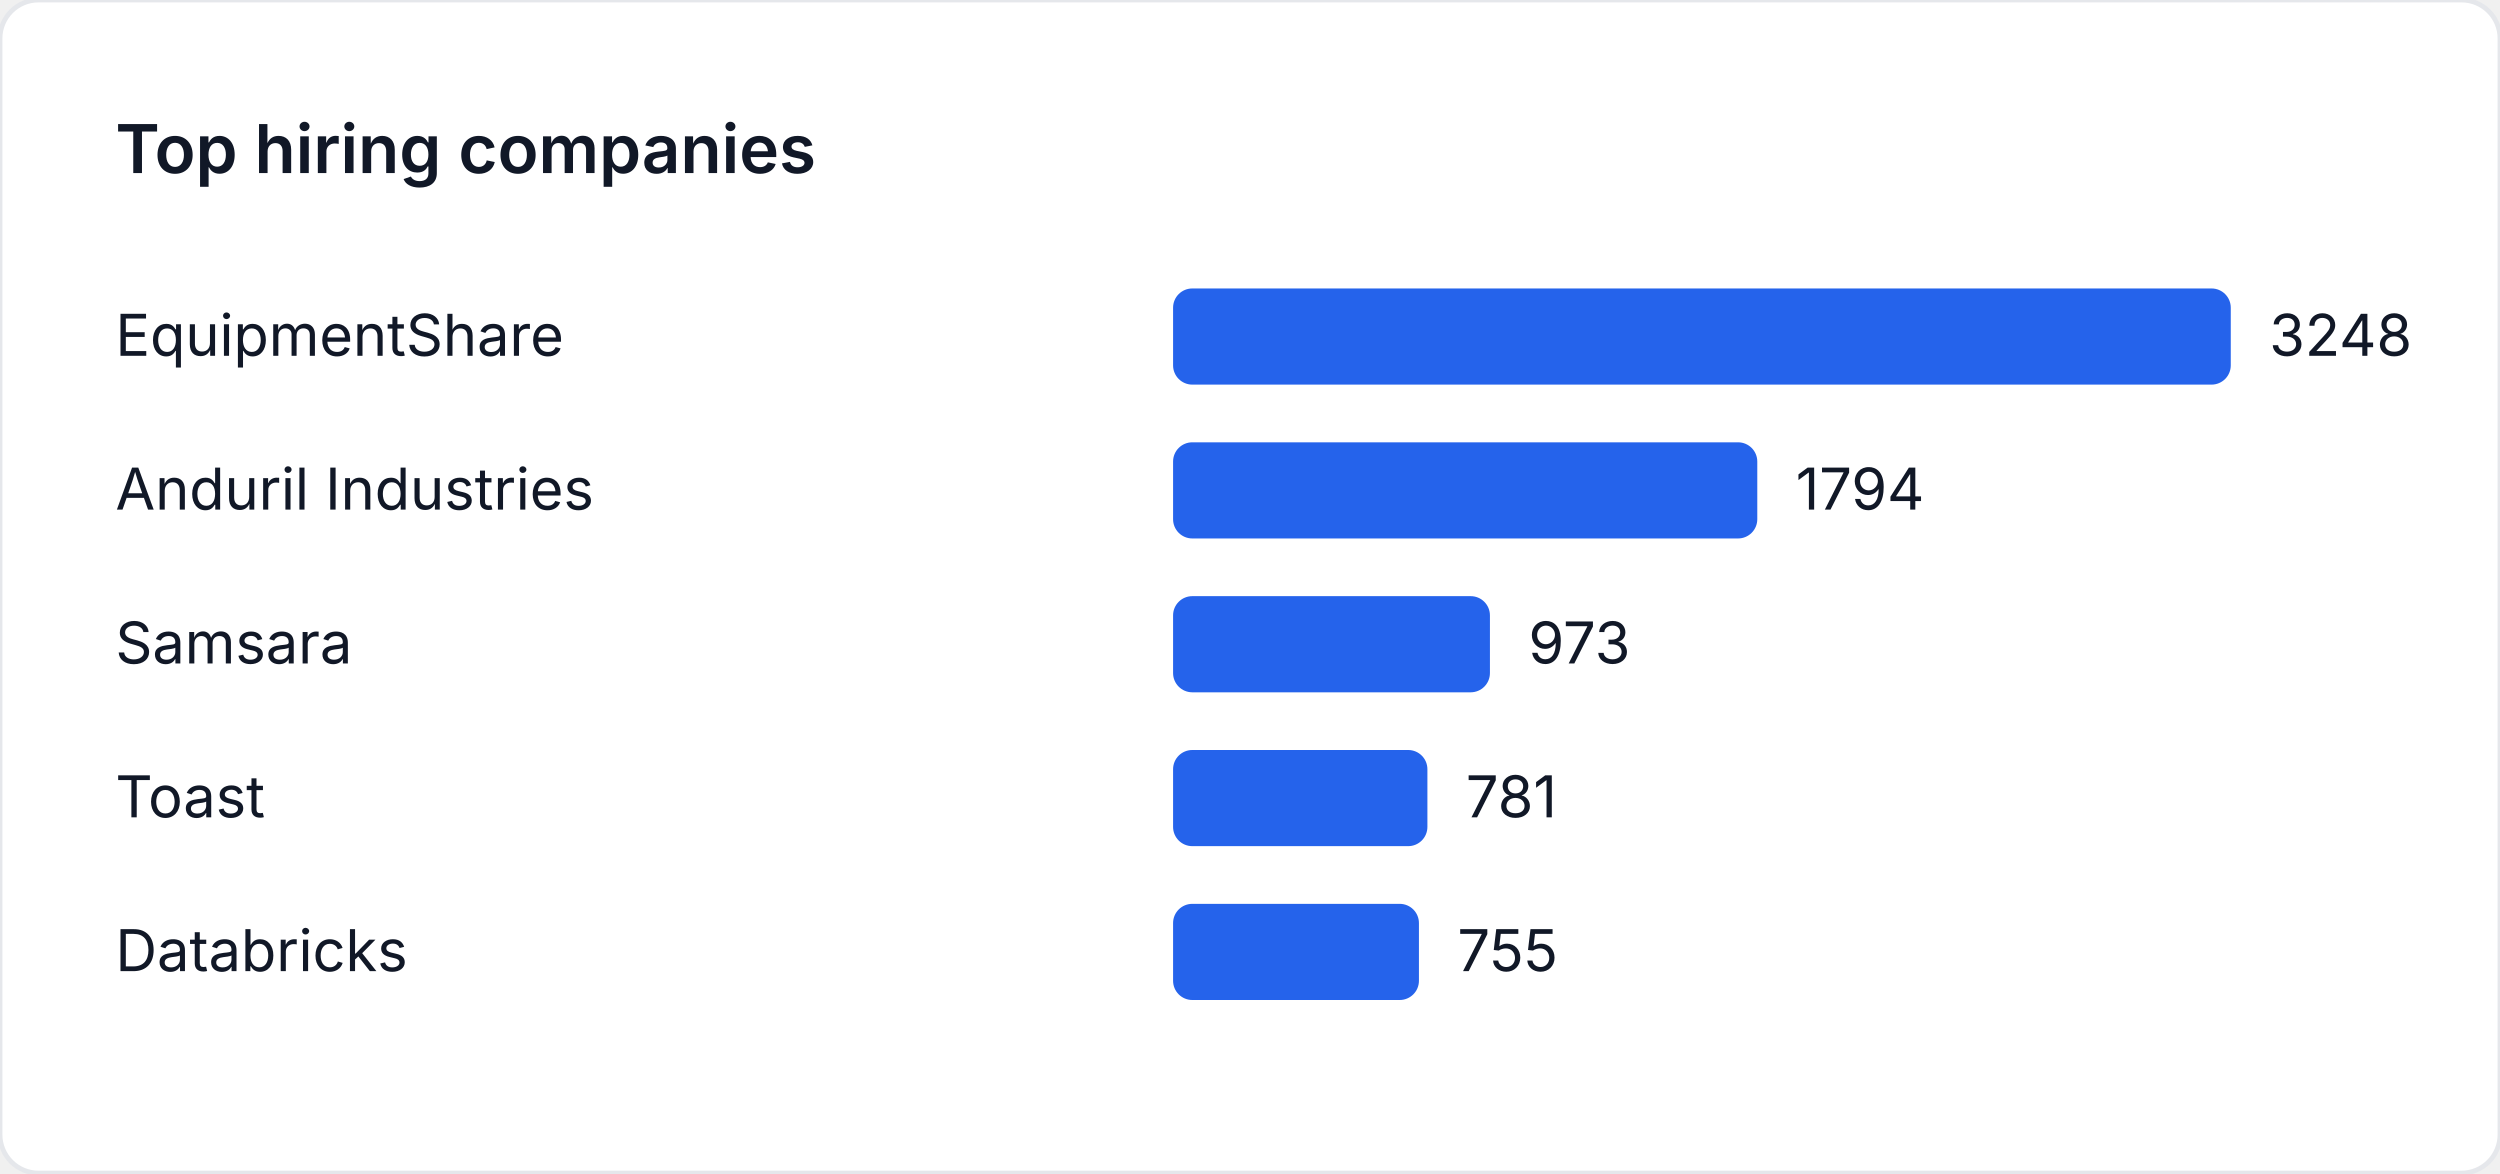
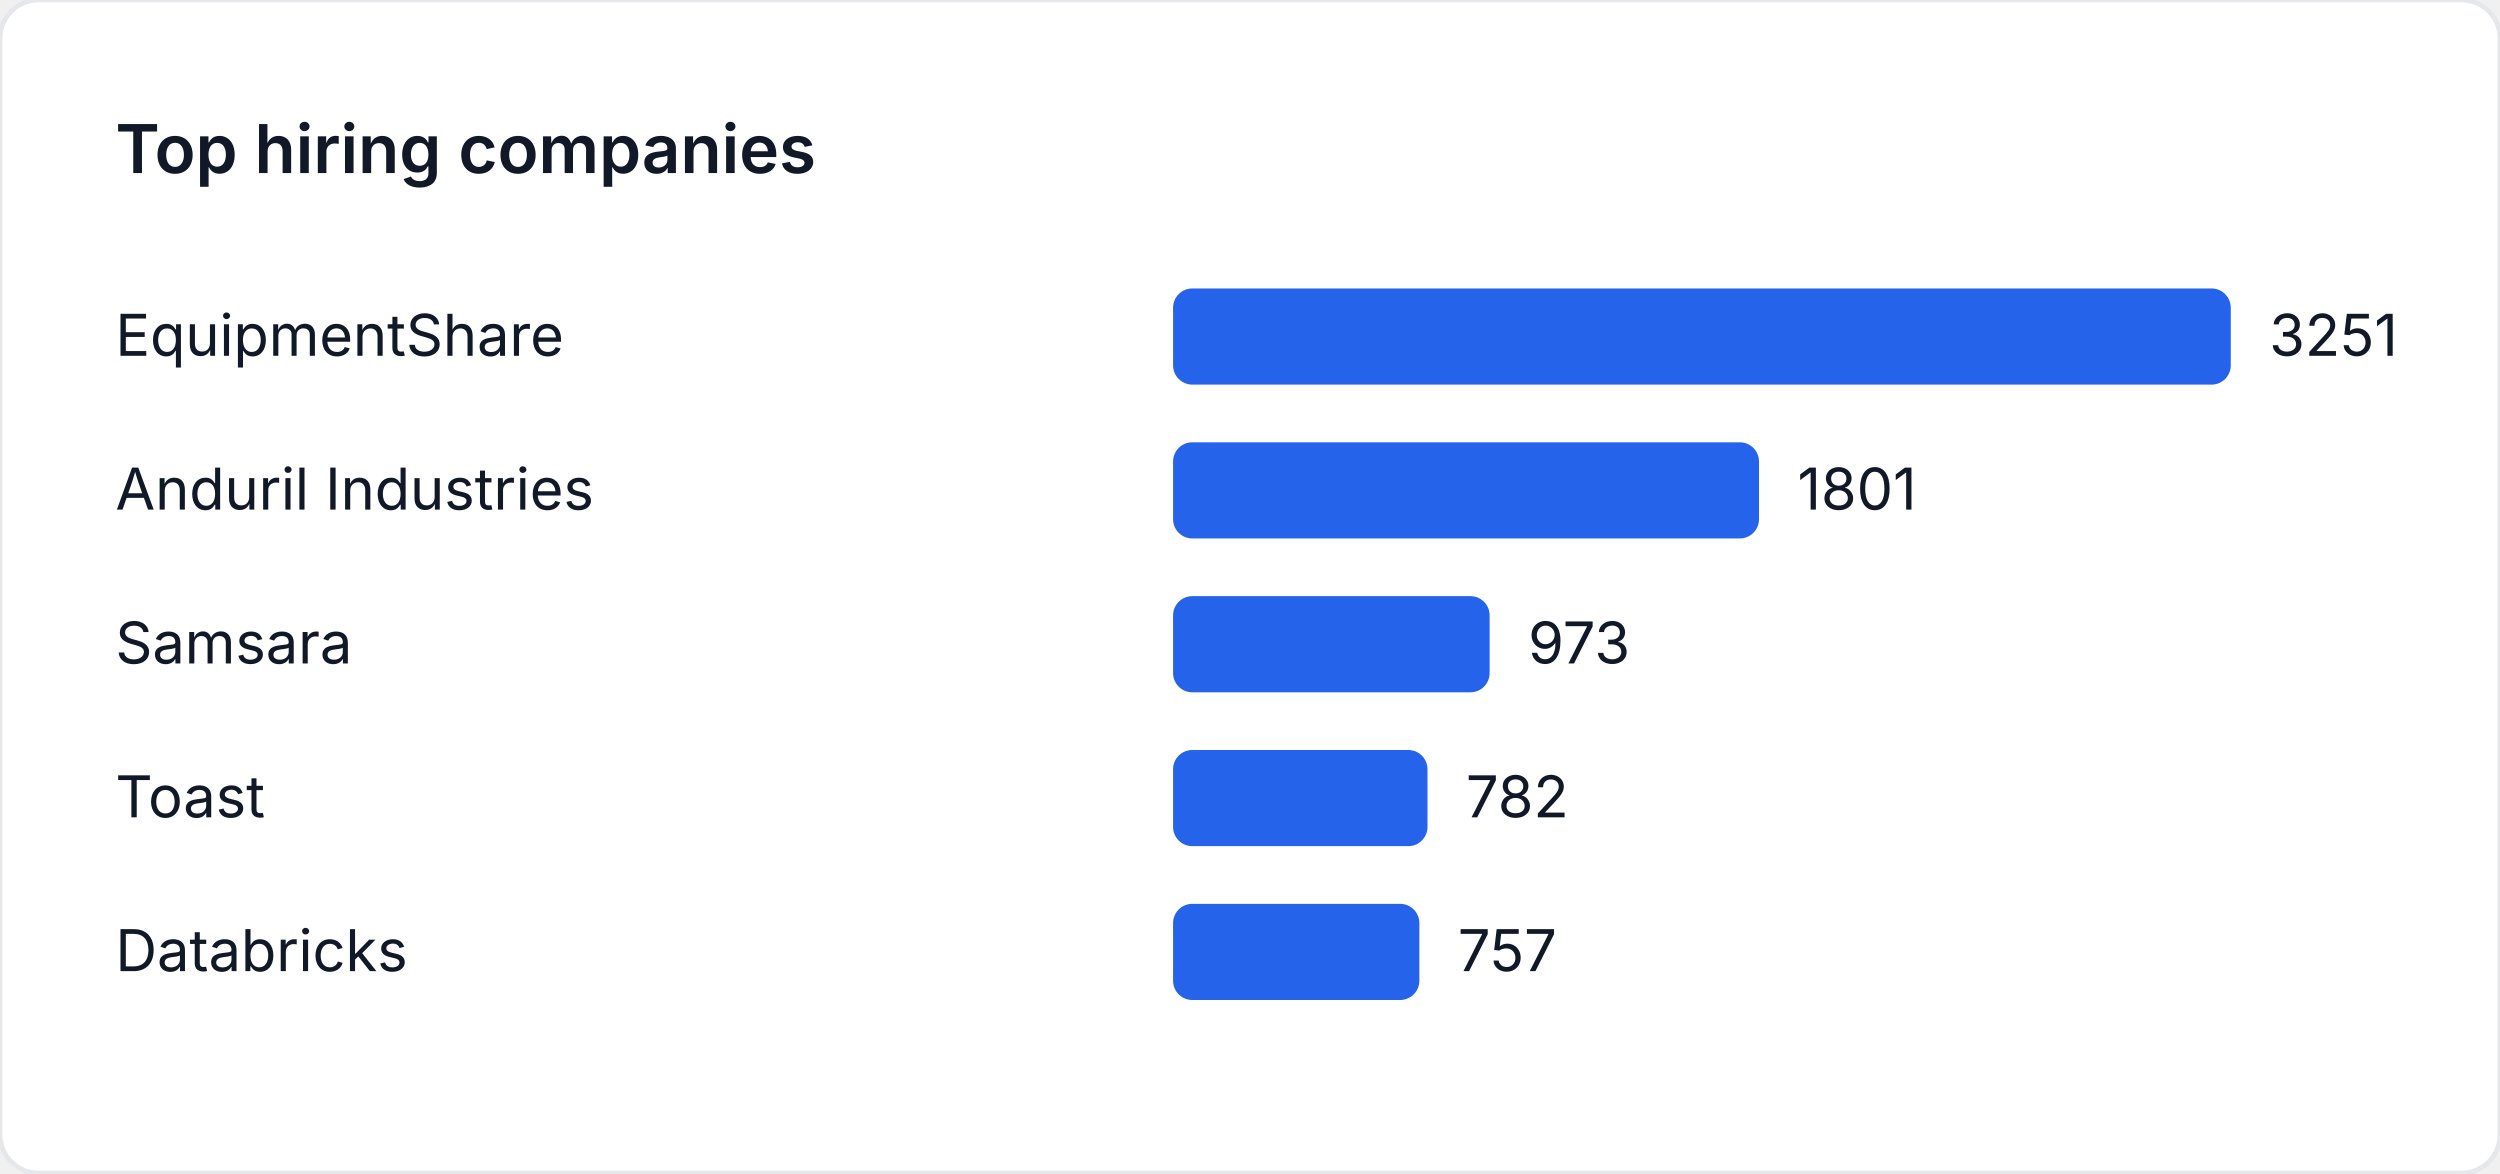
<svg xmlns="http://www.w3.org/2000/svg" width="520" height="244" viewBox="0 0 520 244" role="img" aria-label="Top hiring companies">
  <style>
    text { font-family: "Inter", "Segoe UI", sans-serif; font-size: 12px; fill: #111827; }
    .title { font-size: 14px; font-weight: 600; }
  </style>
  <rect width="520" height="244" fill="#ffffff" rx="8" ry="8" stroke="#e5e7eb" />
  <text class="title" x="24" y="36">Top hiring companies</text>
  <text x="24" y="74">EquipmentShare</text>
  <rect x="244" y="60" width="220" height="20" fill="#2563eb" rx="4" />
-   <text x="472" y="74">3248</text>
+   <text x="472" y="74">3251</text>
  <text x="24" y="106">Anduril Industries</text>
-   <rect x="244" y="92" width="121.515" height="20" fill="#2563eb" rx="4" />
-   <text x="373.515" y="106">1794</text>
+   <rect x="244" y="92" width="121.876" height="20" fill="#2563eb" rx="4" />
+   <text x="373.876" y="106">1801</text>
  <text x="24" y="138">Samsara</text>
-   <rect x="244" y="124" width="65.905" height="20" fill="#2563eb" rx="4" />
-   <text x="317.905" y="138">973</text>
+   <rect x="244" y="124" width="65.844" height="20" fill="#2563eb" rx="4" />
+   <text x="317.844" y="138">973</text>
  <text x="24" y="170">Toast</text>
-   <rect x="244" y="156" width="52.9" height="20" fill="#2563eb" rx="4" />
-   <text x="304.9" y="170">781</text>
+   <rect x="244" y="156" width="52.919" height="20" fill="#2563eb" rx="4" />
+   <text x="304.919" y="170">782</text>
  <text x="24" y="202">Databricks</text>
-   <rect x="244" y="188" width="51.139" height="20" fill="#2563eb" rx="4" />
-   <text x="303.139" y="202">755</text>
+   <rect x="244" y="188" width="51.227" height="20" fill="#2563eb" rx="4" />
+   <text x="303.227" y="202">757</text>
</svg>
